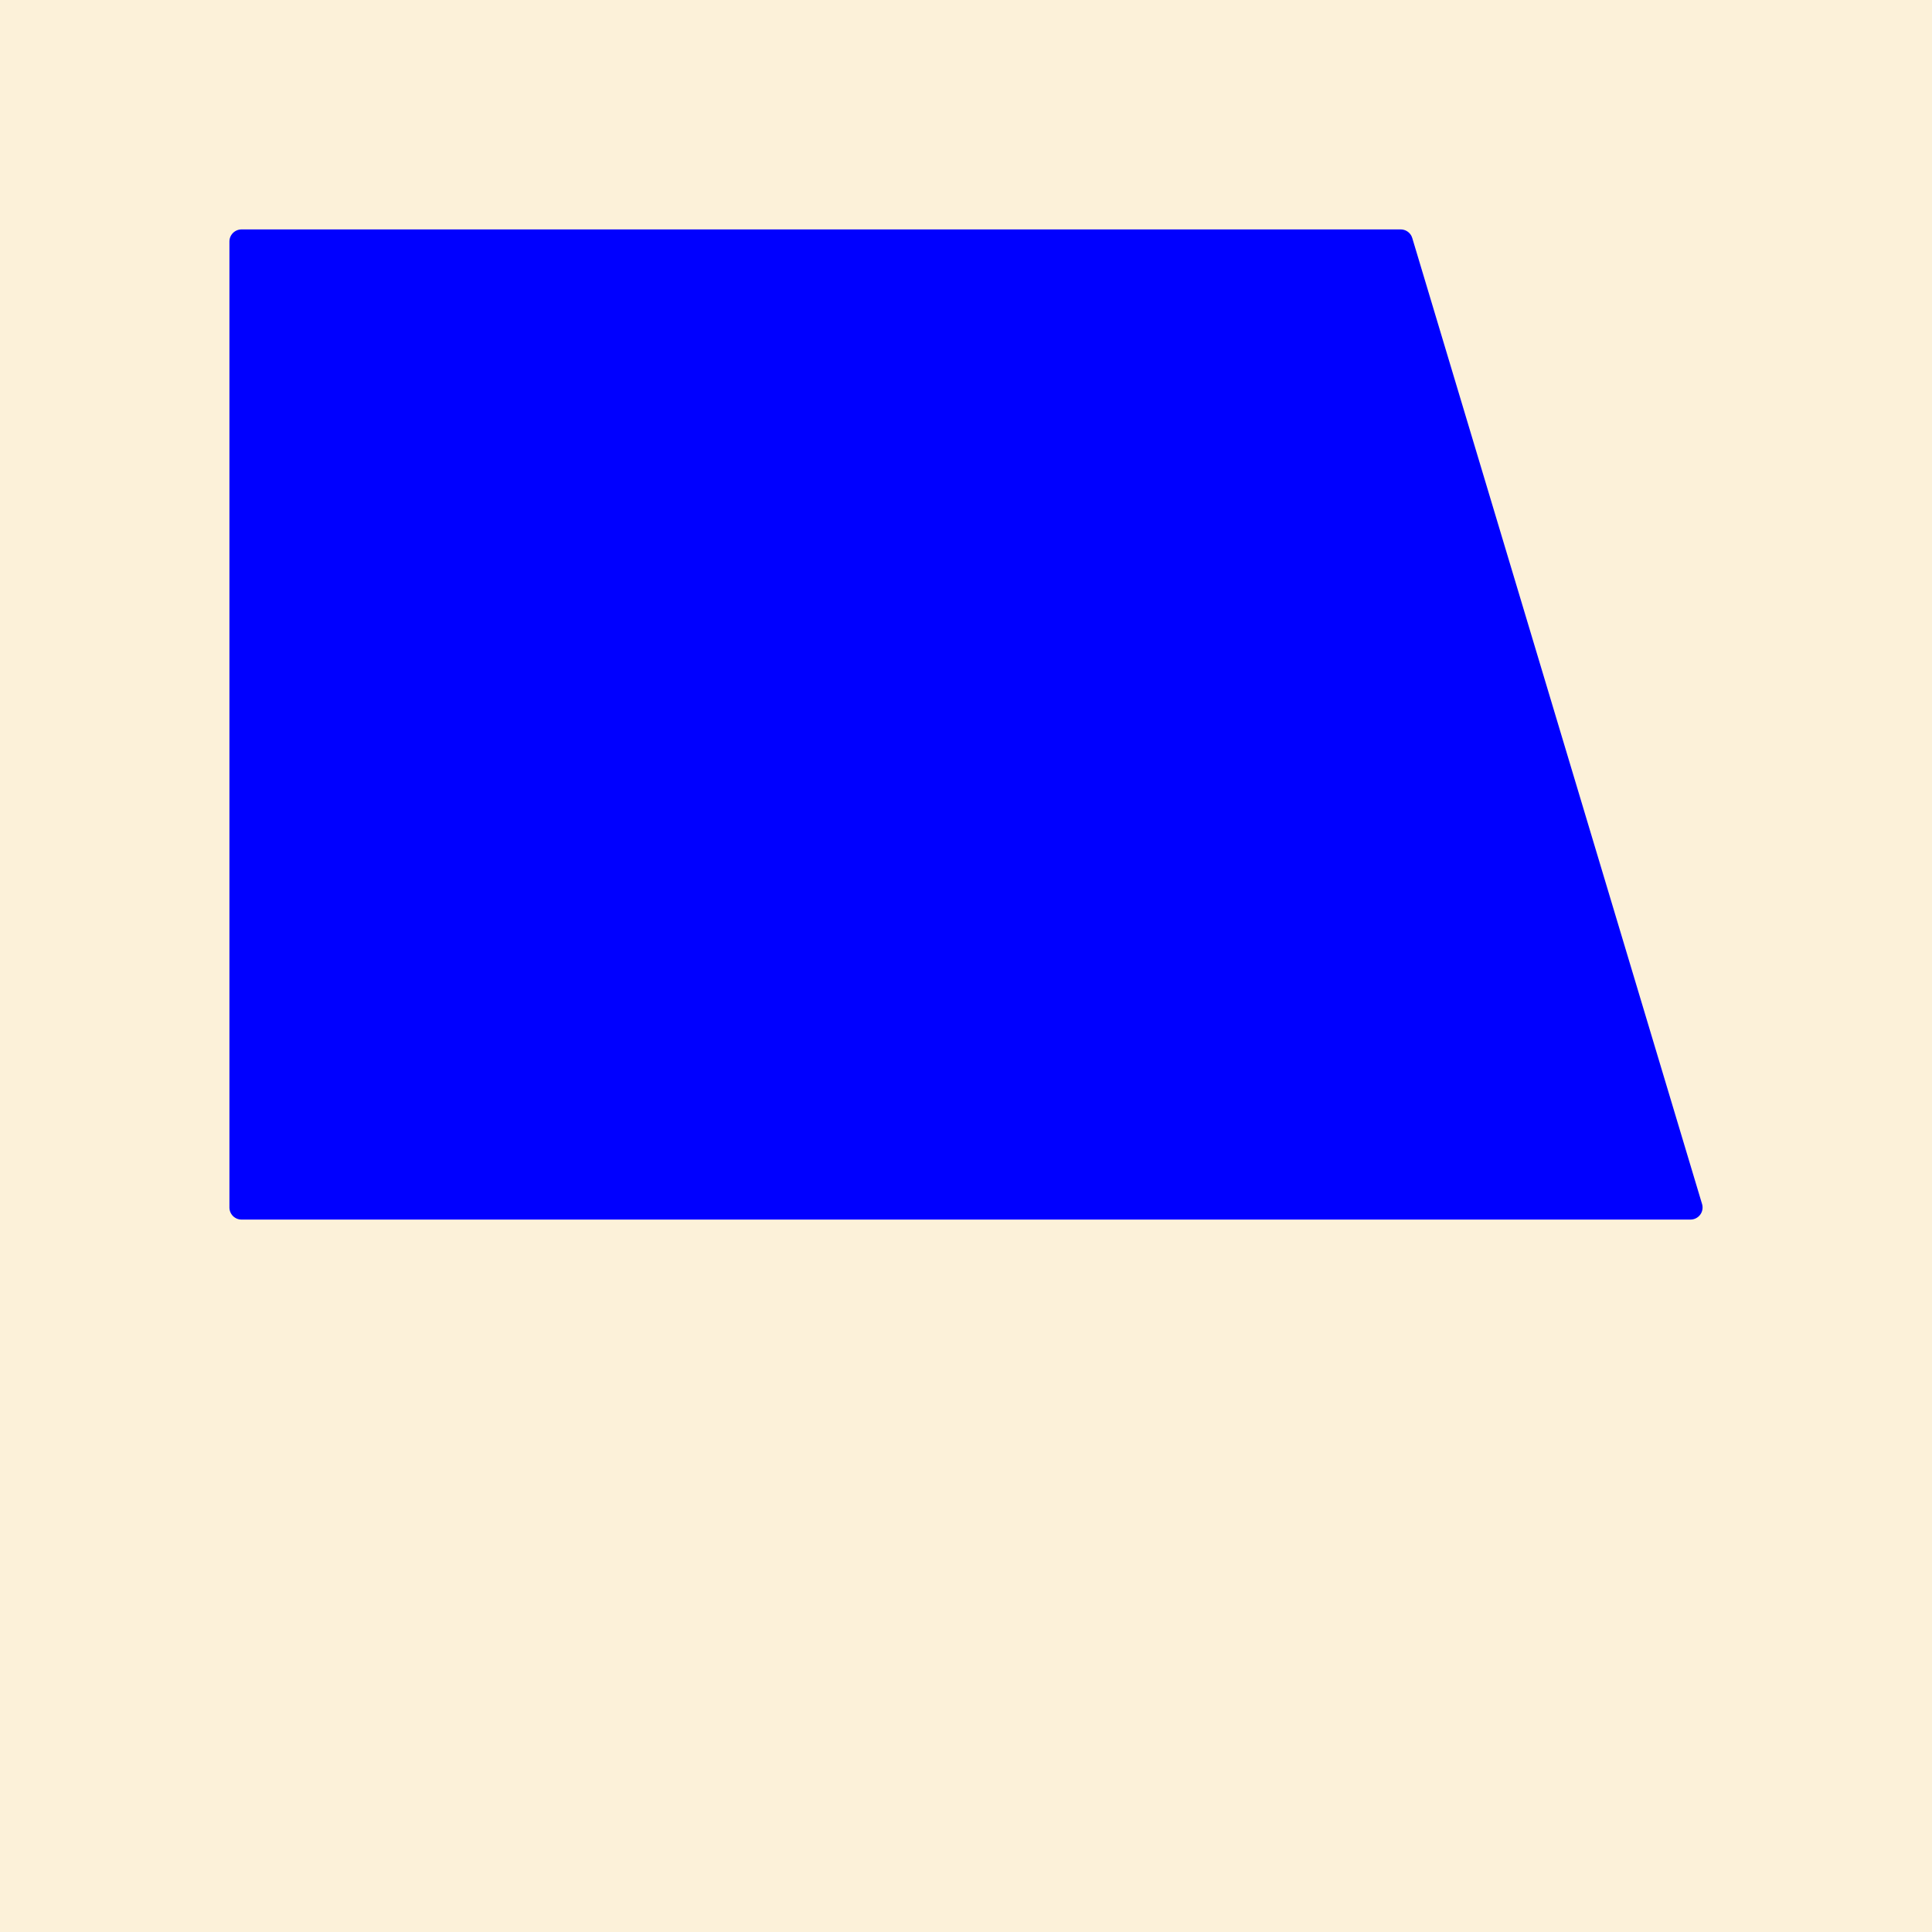
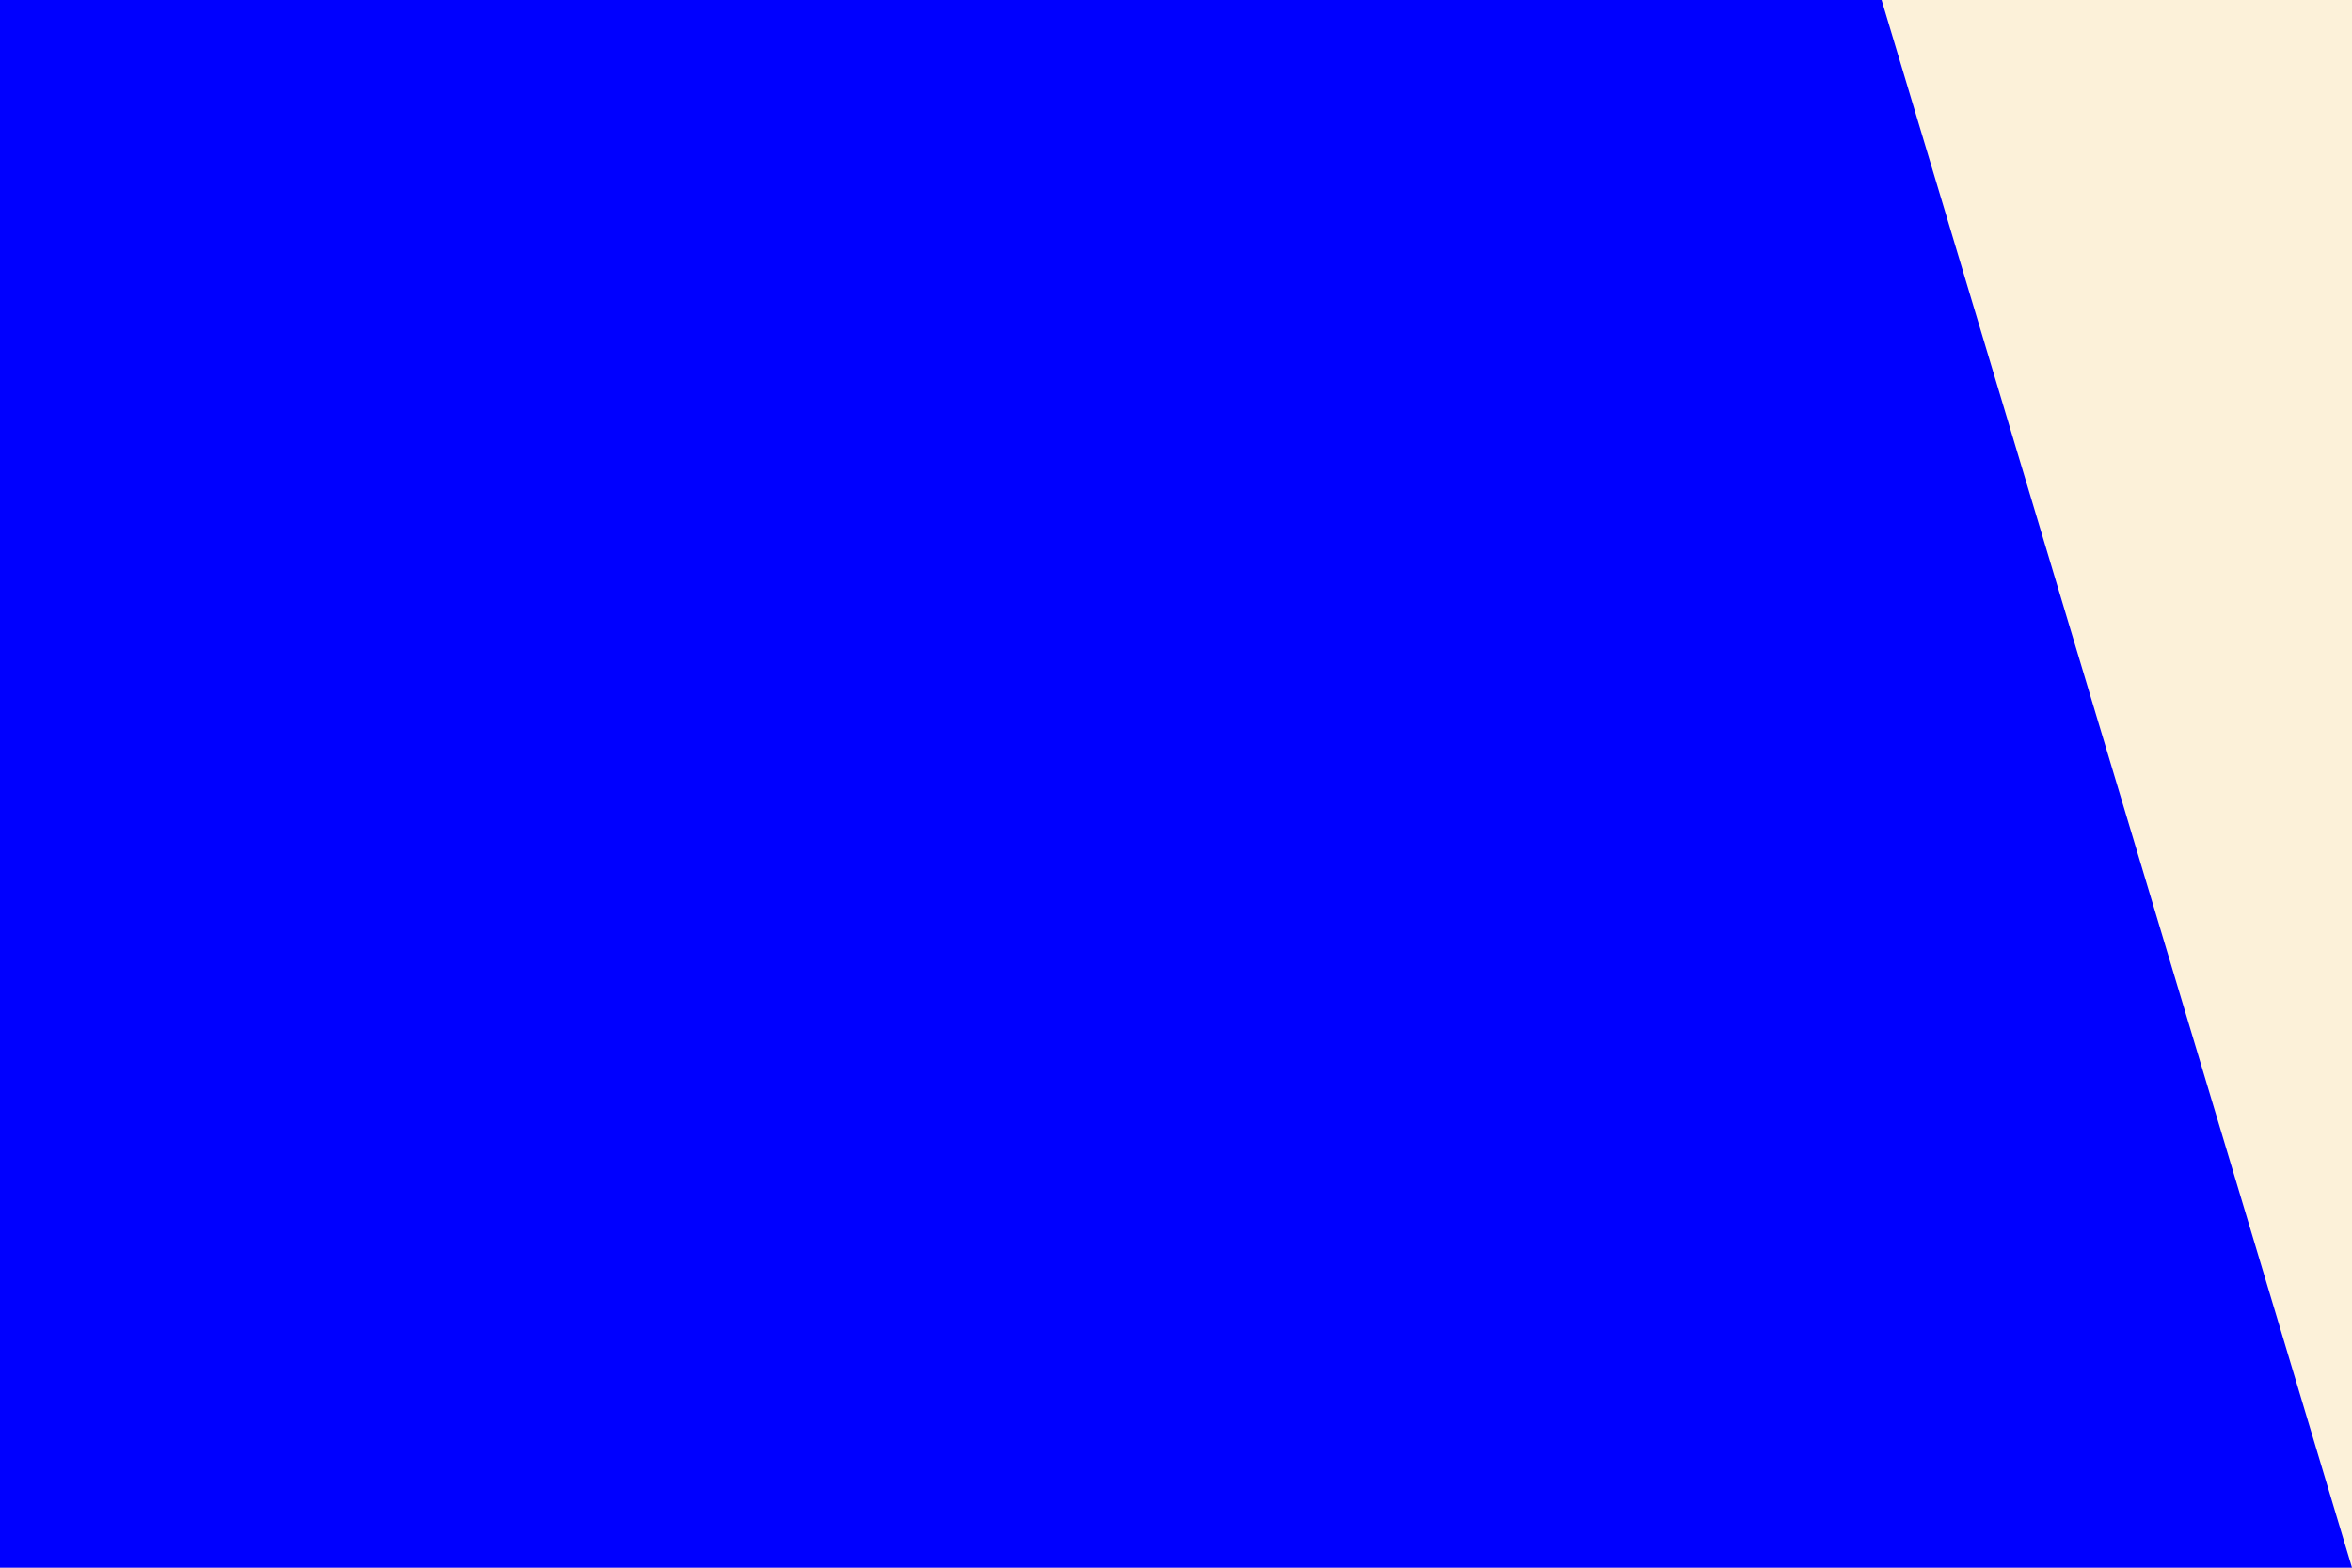
- <svg xmlns="http://www.w3.org/2000/svg" viewBox="0 0 80 80">
+ <svg xmlns="http://www.w3.org/2000/svg" viewBox="0 0 60 40">
  <defs>
-     <polygon id="logo" points="0,0 48,0 60,40 0,40" stroke-linejoin="round" stroke="#0000FF" fill="#0000FF" />
+     <polygon id="logo" points="0,0 48,0 60,40 0,40" fill="#0000FF" />
  </defs>
-   <rect width="80" height="80" fill="#FCF1D9" />
-   <use x="10" y="10" href="#logo" />
+   <rect width="60" height="60" fill="#FCF1D9" />
+   <use x="0" y="0" href="#logo" />
</svg>
